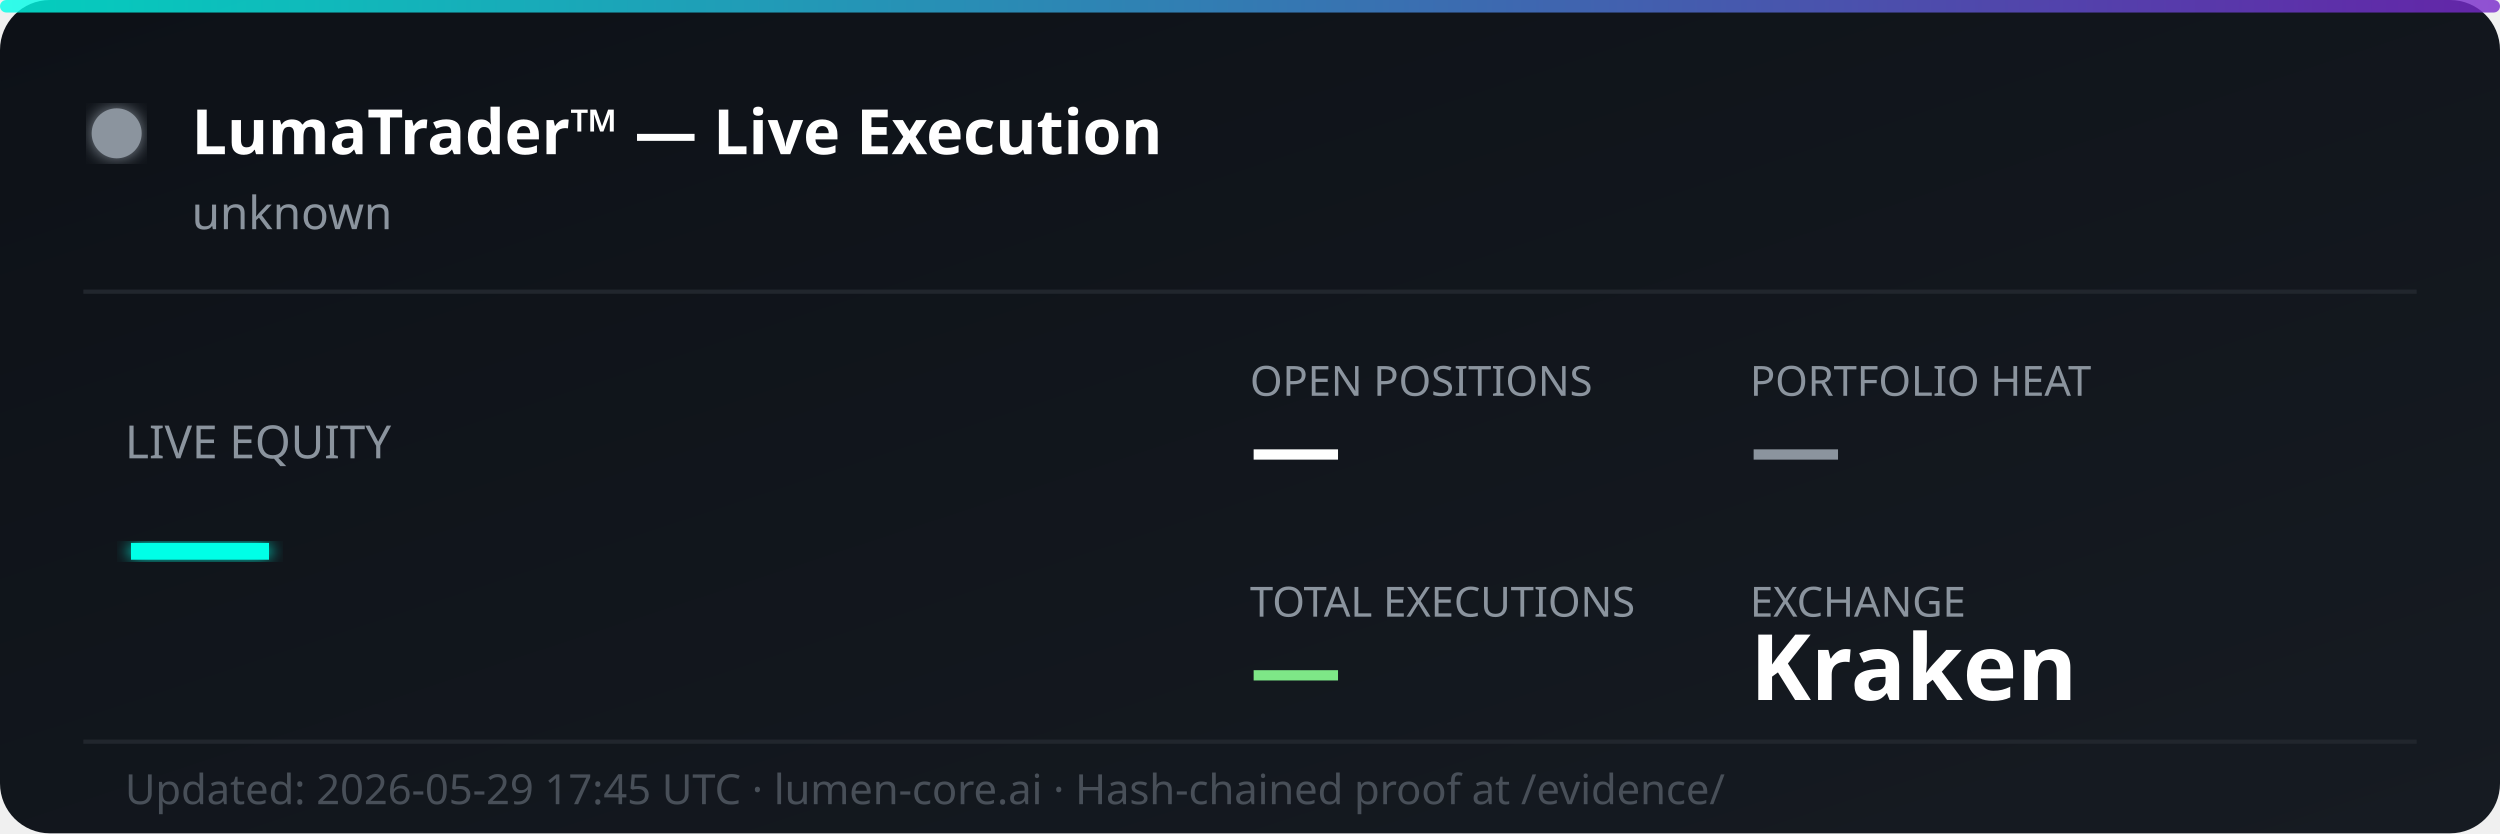
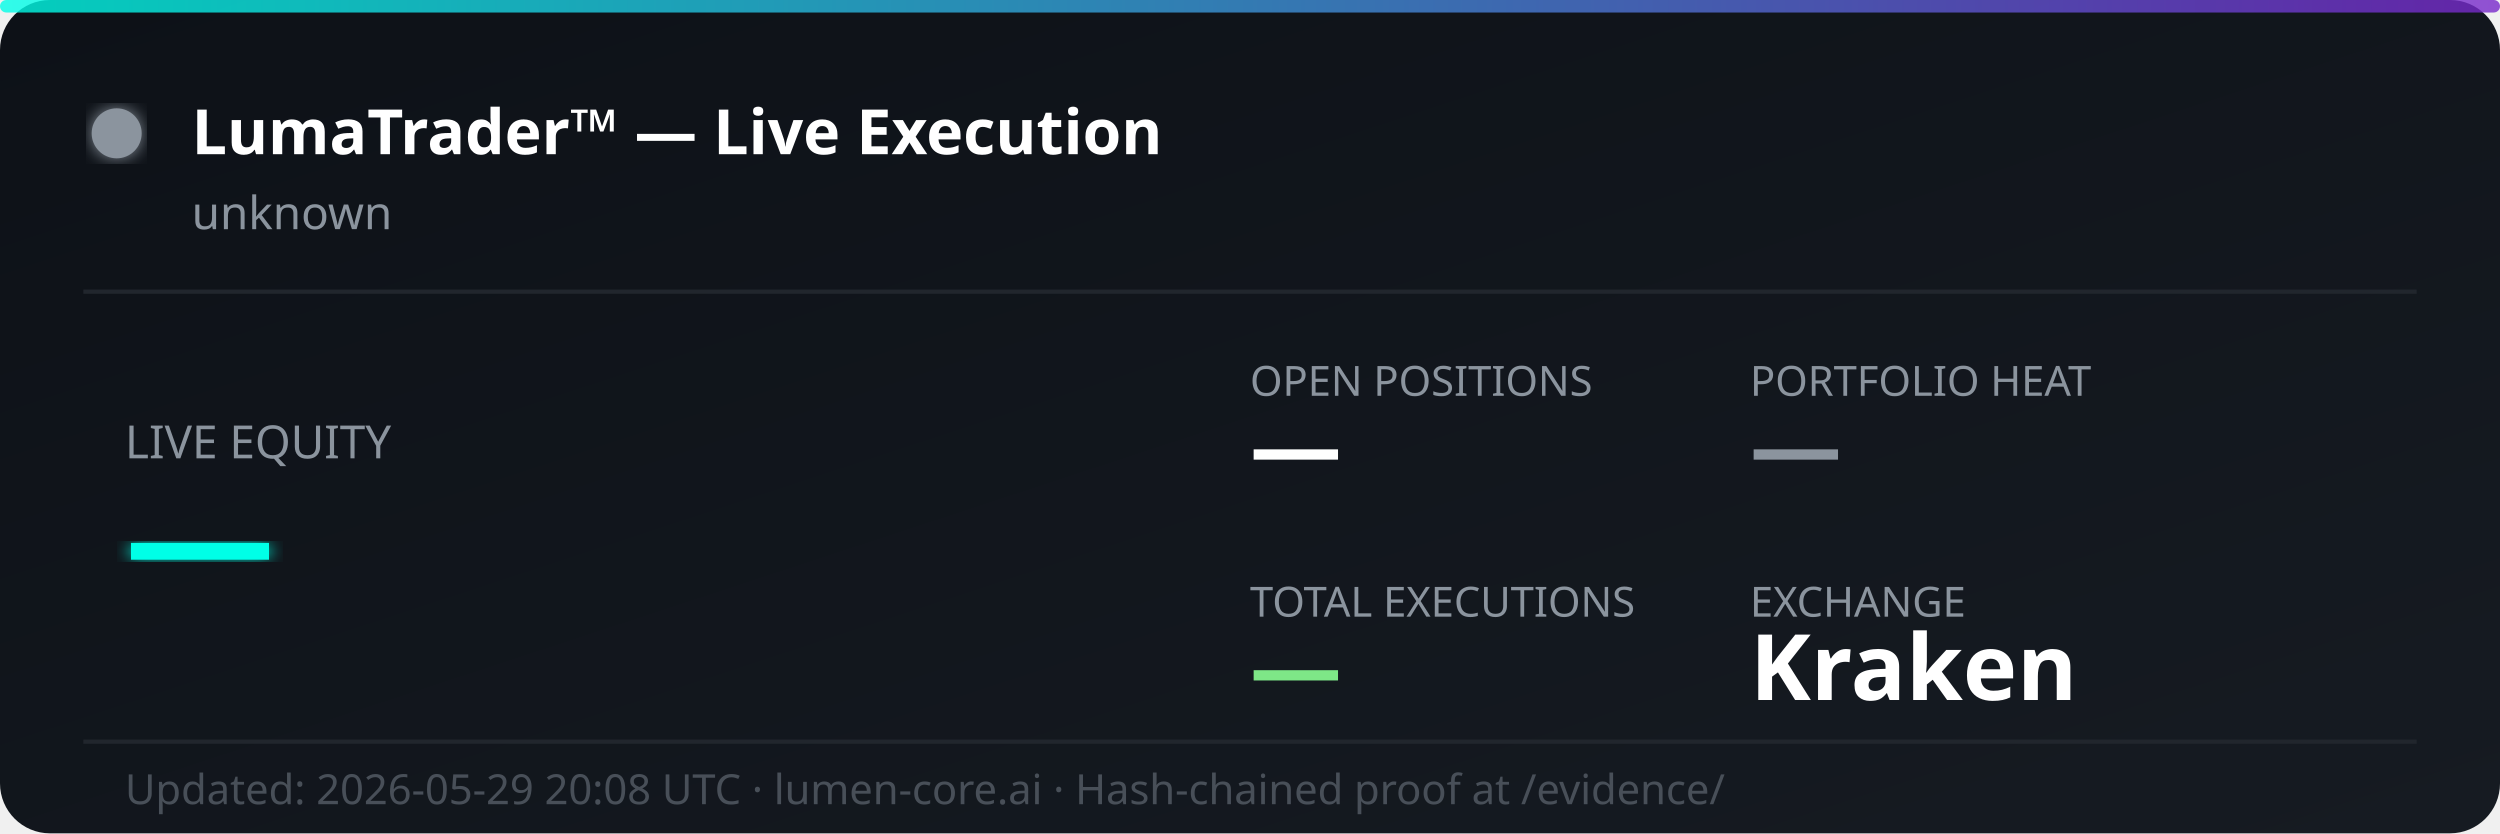
<svg xmlns="http://www.w3.org/2000/svg" width="600" height="200" viewBox="0 0 600 200" fill="none">
  <defs>
    <linearGradient id="bg" x1="0%" y1="0%" x2="100%" y2="100%">
      <stop offset="0%" style="stop-color:#0d1117;stop-opacity:1" />
      <stop offset="100%" style="stop-color:#161b22;stop-opacity:1" />
    </linearGradient>
    <linearGradient id="accent" x1="0%" y1="0%" x2="100%" y2="0%">
      <stop offset="0%" style="stop-color:#00ffe7;stop-opacity:0.8" />
      <stop offset="100%" style="stop-color:#7928ca;stop-opacity:0.8" />
    </linearGradient>
    <filter id="glow">
      <feGaussianBlur stdDeviation="2" result="coloredBlur" />
      <feMerge>
        <feMergeNode in="coloredBlur" />
        <feMergeNode in="SourceGraphic" />
      </feMerge>
    </filter>
  </defs>
  <rect width="600" height="200" rx="12" fill="url(#bg)" />
  <rect width="600" height="3" rx="1.5" fill="url(#accent)" />
  <circle cx="28" cy="32" r="6" fill="#8b949e" filter="url(#glow)">
    <animate attributeName="opacity" values="1;0.3;1" dur="2s" repeatCount="indefinite" />
  </circle>
  <text x="46" y="37" font-family="'Segoe UI', system-ui, sans-serif" font-size="15" font-weight="700" fill="#ffffff">LumaTrader™ — Live Execution</text>
  <text x="46" y="55" font-family="'Segoe UI', system-ui, sans-serif" font-size="11" fill="#8b949e">unknown</text>
  <line x1="20" y1="70" x2="580" y2="70" stroke="#21262d" stroke-width="1" />
  <text x="30" y="110" font-family="'Segoe UI', system-ui, sans-serif" font-size="11" fill="#8b949e">LIVE EQUITY</text>
  <text x="30" y="142" font-family="'Segoe UI', system-ui, sans-serif" font-size="36" font-weight="800" fill="#00ffe7" filter="url(#glow)">—</text>
  <text x="300" y="95" font-family="'Segoe UI', system-ui, sans-serif" font-size="10" fill="#8b949e">OPEN POSITIONS</text>
  <text x="300" y="115" font-family="'Segoe UI', system-ui, sans-serif" font-size="22" font-weight="700" fill="#ffffff">—</text>
  <text x="420" y="95" font-family="'Segoe UI', system-ui, sans-serif" font-size="10" fill="#8b949e">PORTFOLIO HEAT</text>
  <text x="420" y="115" font-family="'Segoe UI', system-ui, sans-serif" font-size="22" font-weight="700" fill="#8b949e">—</text>
  <text x="300" y="148" font-family="'Segoe UI', system-ui, sans-serif" font-size="10" fill="#8b949e">TOTAL EXECUTIONS</text>
  <text x="300" y="168" font-family="'Segoe UI', system-ui, sans-serif" font-size="22" font-weight="700" fill="#7ee787">—</text>
  <text x="420" y="148" font-family="'Segoe UI', system-ui, sans-serif" font-size="10" fill="#8b949e">EXCHANGE</text>
  <text x="420" y="168" font-family="'Segoe UI', system-ui, sans-serif" font-size="22" font-weight="700" fill="#ffffff">Kraken</text>
  <line x1="20" y1="178" x2="580" y2="178" stroke="#21262d" stroke-width="1" />
-   <text x="30" y="193" font-family="'Segoe UI', system-ui, sans-serif" font-size="10" fill="#484f58">Updated: 2026-05-29 17:45 UTC · lumen-core.ai · Hash-chained proof at /evidence/</text>
+   <text x="30" y="193" font-family="'Segoe UI', system-ui, sans-serif" font-size="10" fill="#484f58">Updated: 2026-05-29 20:08 UTC · lumen-core.ai · Hash-chained proof at /evidence/</text>
</svg>
